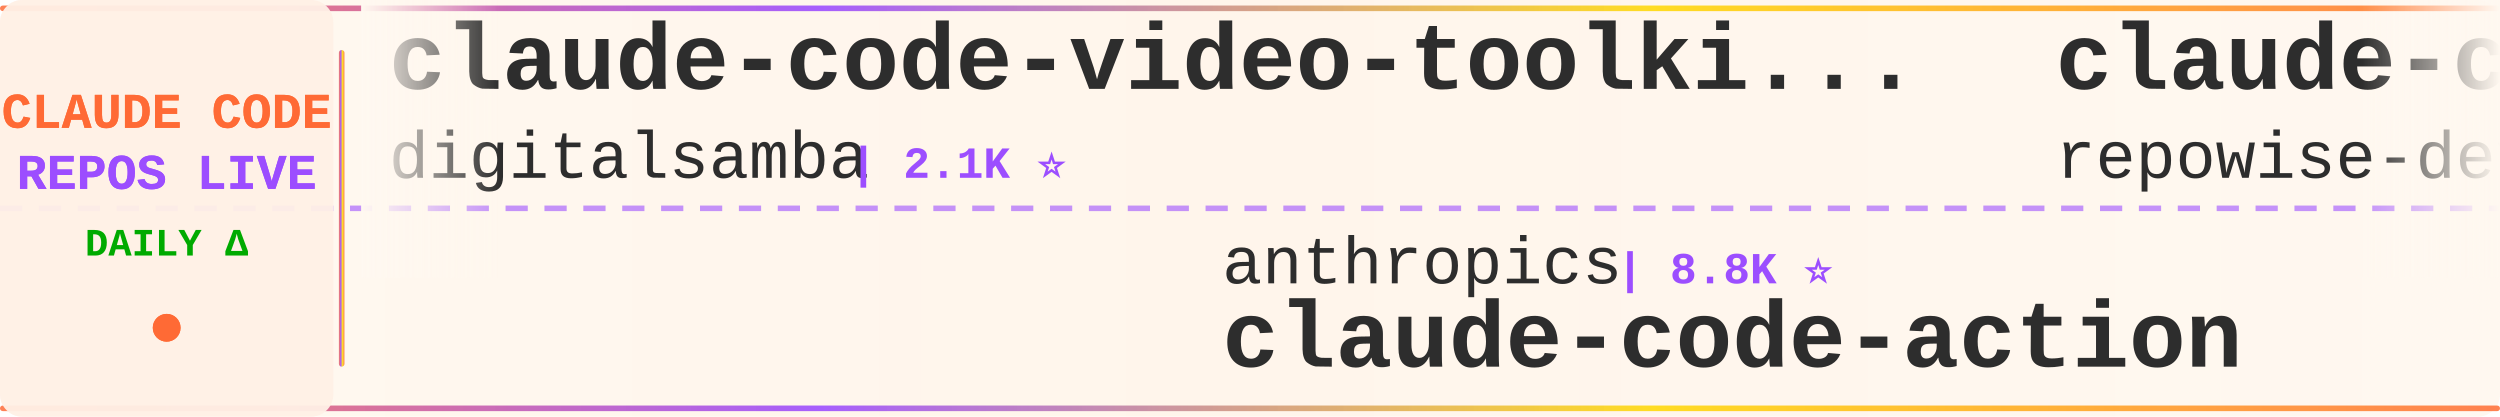
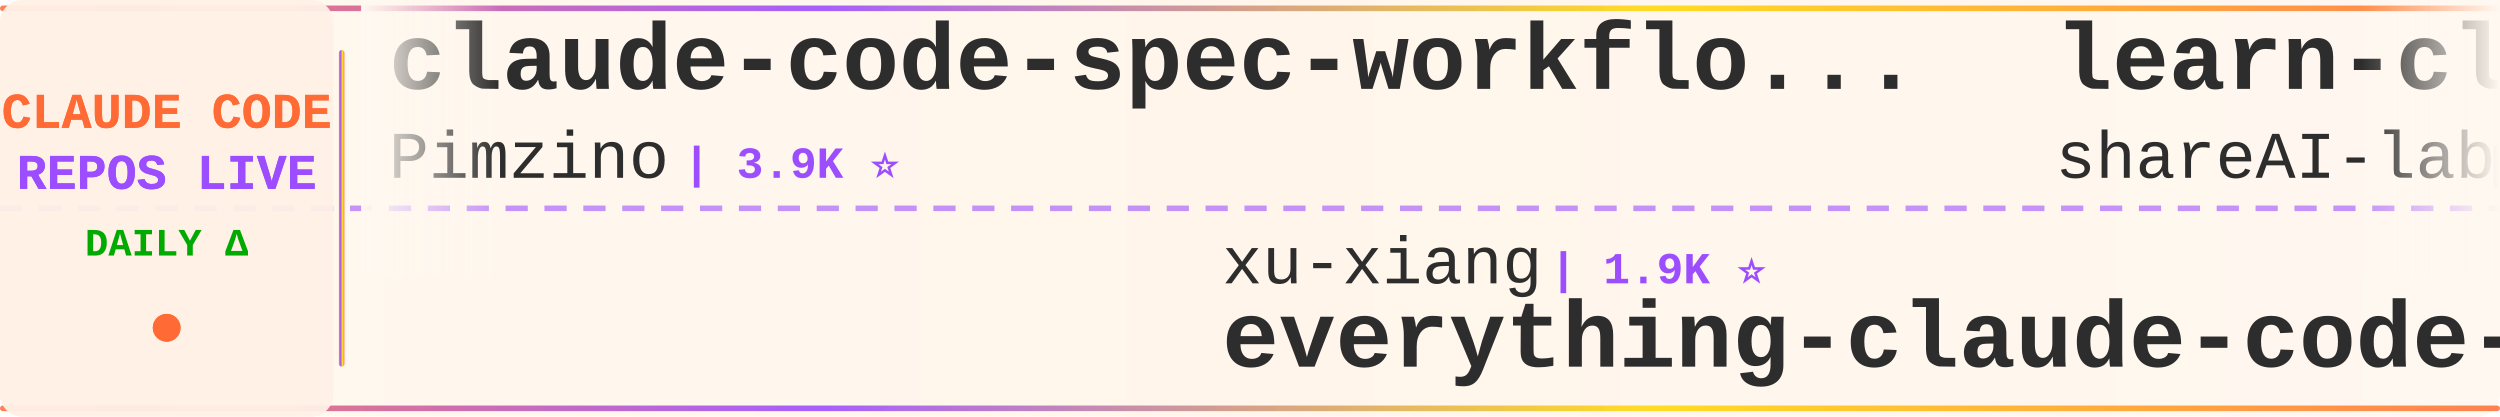
<svg xmlns="http://www.w3.org/2000/svg" width="900" height="150">
  <defs>
    <linearGradient id="tickerBg" x1="0%" y1="0%" x2="100%" y2="0%">
      <stop offset="0%" style="stop-color:#fff8f0;stop-opacity:0.98" />
      <stop offset="50%" style="stop-color:#fff5eb;stop-opacity:1" />
      <stop offset="100%" style="stop-color:#fff8f0;stop-opacity:0.98" />
    </linearGradient>
    <linearGradient id="borderGrad" x1="0%" y1="0%" x2="100%" y2="0%">
      <stop offset="0%" style="stop-color:#FF6B35;stop-opacity:0.85">
        <animate attributeName="stop-opacity" values="0.85;1;0.85" dur="2s" repeatCount="indefinite" />
      </stop>
      <stop offset="33%" style="stop-color:#9C4EFF;stop-opacity:0.9">
        <animate attributeName="stop-opacity" values="0.9;1;0.9" dur="2.2s" repeatCount="indefinite" />
      </stop>
      <stop offset="66%" style="stop-color:#FFD700;stop-opacity:0.85">
        <animate attributeName="stop-opacity" values="0.85;1;0.85" dur="1.8s" repeatCount="indefinite" />
      </stop>
      <stop offset="100%" style="stop-color:#FF6B35;stop-opacity:0.85">
        <animate attributeName="stop-opacity" values="0.85;1;0.85" dur="2s" repeatCount="indefinite" />
      </stop>
    </linearGradient>
    <filter id="textGlow">
      <feGaussianBlur stdDeviation="0.15" result="coloredBlur" />
      <feMerge>
        <feMergeNode in="coloredBlur" />
        <feMergeNode in="SourceGraphic" />
      </feMerge>
    </filter>
    <filter id="metricGlow">
      <feGaussianBlur stdDeviation="0.2" result="coloredBlur" />
      <feMerge>
        <feMergeNode in="coloredBlur" />
        <feMergeNode in="SourceGraphic" />
      </feMerge>
    </filter>
    <linearGradient id="leftFade" x1="0%" y1="0%" x2="100%" y2="0%">
      <stop offset="0%" style="stop-color:#fff8f0;stop-opacity:1" />
      <stop offset="100%" style="stop-color:#fff8f0;stop-opacity:0" />
    </linearGradient>
    <linearGradient id="rightFade" x1="0%" y1="0%" x2="100%" y2="0%">
      <stop offset="0%" style="stop-color:#fff8f0;stop-opacity:0" />
      <stop offset="100%" style="stop-color:#fff8f0;stop-opacity:1" />
    </linearGradient>
  </defs>
  <rect width="900" height="150" fill="url(#tickerBg)" rx="8" />
  <rect x="0" y="2" width="900" height="2" fill="url(#borderGrad)" rx="1" />
  <rect x="0" y="146" width="900" height="2" fill="url(#borderGrad)" rx="1" />
  <line x1="0" y1="75" x2="900" y2="75" stroke="#9C4EFF" stroke-width="2" stroke-dasharray="8 6" opacity="0.6" />
  <rect x="0" y="0" width="120" height="150" fill="#fff0e6" opacity="0.95" rx="8" />
  <text x="60" y="46" font-family="'Courier New', monospace" font-size="18" font-weight="bold" fill="#FF6B35" text-anchor="middle" filter="url(#textGlow)">
    CLAUDE CODE
  </text>
  <text x="60" y="68" font-family="'Courier New', monospace" font-size="18" font-weight="bold" fill="#9C4EFF" text-anchor="middle" filter="url(#textGlow)">
    REPOS LIVE
  </text>
  <text x="60" y="92" font-family="'Courier New', monospace" font-size="14" font-weight="bold" fill="#00aa00" text-anchor="middle">
    DAILY Δ
  </text>
  <circle cx="60" cy="118" r="5" fill="#FF6B35" filter="url(#metricGlow)">
    <animate attributeName="r" values="4;6;4" dur="1.5s" repeatCount="indefinite" />
    <animate attributeName="opacity" values="0.6;1;0.6" dur="1.5s" repeatCount="indefinite" />
  </circle>
  <rect x="122" y="18" width="2" height="114" fill="url(#borderGrad)" rx="1" />
  <clipPath id="tickerClip">
    <rect x="130" y="0" width="770" height="150" />
  </clipPath>
  <g clip-path="url(#tickerClip)">
    <g id="tickerItems">
      <animateTransform attributeName="transform" attributeType="XML" type="translate" from="0 0" to="-3000 0" dur="54s" repeatCount="indefinite" />
      <g transform="translate(0, 0)">
-         <text x="140" y="32" font-family="'Courier New', monospace" font-size="34" font-weight="bold" fill="#2d2d2d">claude-code-video-toolki...</text>
-         <text x="140" y="64" font-family="'Courier New', monospace" font-size="24" font-weight="normal" fill="#2d2d2d" opacity="1.0">digitalsamba</text>
-         <text x="306" y="64" font-family="'Courier New', monospace" font-size="16" font-weight="bold" fill="#9C4EFF"> | 2.1K ⭐</text>
+         <text x="140" y="32" font-family="'Courier New', monospace" font-size="34" font-weight="bold" fill="#2d2d2d">claude-code-spec-workflo...</text>
+         <text x="140" y="64" font-family="'Courier New', monospace" font-size="24" font-weight="normal" fill="#2d2d2d" opacity="1.0">Pimzino</text>
+         <text x="246" y="64" font-family="'Courier New', monospace" font-size="16" font-weight="bold" fill="#9C4EFF"> | 3.9K ⭐</text>
      </g>
      <g transform="translate(300, 0)">
-         <text x="140" y="102" font-family="'Courier New', monospace" font-size="24" font-weight="normal" fill="#2d2d2d" opacity="1.0">anthropics</text>
-         <text x="282" y="102" font-family="'Courier New', monospace" font-size="16" font-weight="bold" fill="#9C4EFF"> | 8.8K ⭐</text>
-         <text x="140" y="132" font-family="'Courier New', monospace" font-size="34" font-weight="bold" fill="#2d2d2d">claude-code-action</text>
+         <text x="140" y="102" font-family="'Courier New', monospace" font-size="24" font-weight="normal" fill="#2d2d2d" opacity="1.0">xu-xiang</text>
+         <text x="258" y="102" font-family="'Courier New', monospace" font-size="16" font-weight="bold" fill="#9C4EFF"> | 1.9K ⭐</text>
+         <text x="140" y="132" font-family="'Courier New', monospace" font-size="34" font-weight="bold" fill="#2d2d2d">everything-claude-code-z...</text>
      </g>
      <g transform="translate(600, 0)">
-         <text x="140" y="32" font-family="'Courier New', monospace" font-size="34" font-weight="bold" fill="#2d2d2d">claude-code-prompts</text>
-         <text x="140" y="64" font-family="'Courier New', monospace" font-size="24" font-weight="normal" fill="#2d2d2d" opacity="1.0">repowise-dev</text>
-         <text x="306" y="64" font-family="'Courier New', monospace" font-size="16" font-weight="bold" fill="#9C4EFF"> | 1.2K ⭐</text>
+         <text x="140" y="32" font-family="'Courier New', monospace" font-size="34" font-weight="bold" fill="#2d2d2d">learn-claude-code</text>
+         <text x="140" y="64" font-family="'Courier New', monospace" font-size="24" font-weight="normal" fill="#2d2d2d" opacity="1.0">shareAI-lab</text>
+         <text x="294" y="64" font-family="'Courier New', monospace" font-size="16" font-weight="bold" fill="#9C4EFF"> | 76.4K ⭐ +14</text>
      </g>
      <g transform="translate(900, 0)">
-         <text x="140" y="102" font-family="'Courier New', monospace" font-size="24" font-weight="normal" fill="#2d2d2d" opacity="1.0">asgeirtj</text>
-         <text x="258" y="102" font-family="'Courier New', monospace" font-size="16" font-weight="bold" fill="#9C4EFF"> | 64.6K ⭐ +8</text>
-         <text x="140" y="132" font-family="'Courier New', monospace" font-size="34" font-weight="bold" fill="#2d2d2d">system_prompts_leaks</text>
+         <text x="140" y="102" font-family="'Courier New', monospace" font-size="24" font-weight="normal" fill="#2d2d2d" opacity="1.0">Chachamaru127</text>
+         <text x="318" y="102" font-family="'Courier New', monospace" font-size="16" font-weight="bold" fill="#9C4EFF"> | 3.1K ⭐ +1</text>
+         <text x="140" y="132" font-family="'Courier New', monospace" font-size="34" font-weight="bold" fill="#2d2d2d">claude-code-harness</text>
      </g>
      <g transform="translate(1200, 0)">
-         <text x="140" y="32" font-family="'Courier New', monospace" font-size="34" font-weight="bold" fill="#2d2d2d">claude_code_src</text>
-         <text x="140" y="64" font-family="'Courier New', monospace" font-size="24" font-weight="normal" fill="#2d2d2d" opacity="1.0">ponponon</text>
-         <text x="258" y="64" font-family="'Courier New', monospace" font-size="16" font-weight="bold" fill="#9C4EFF"> | 2.3K ⭐</text>
+         <text x="140" y="32" font-family="'Courier New', monospace" font-size="34" font-weight="bold" fill="#2d2d2d">claude-code-book</text>
+         <text x="140" y="64" font-family="'Courier New', monospace" font-size="24" font-weight="normal" fill="#2d2d2d" opacity="1.0">lintsinghua</text>
+         <text x="294" y="64" font-family="'Courier New', monospace" font-size="16" font-weight="bold" fill="#9C4EFF"> | 4.2K ⭐ +2</text>
      </g>
      <g transform="translate(1500, 0)">
-         <text x="140" y="102" font-family="'Courier New', monospace" font-size="24" font-weight="normal" fill="#2d2d2d" opacity="1.0">VILA-Lab</text>
-         <text x="258" y="102" font-family="'Courier New', monospace" font-size="16" font-weight="bold" fill="#9C4EFF"> | 2.1K ⭐</text>
-         <text x="140" y="132" font-family="'Courier New', monospace" font-size="34" font-weight="bold" fill="#2d2d2d">Dive-into-Claude-Code</text>
+         <text x="140" y="102" font-family="'Courier New', monospace" font-size="24" font-weight="normal" fill="#2d2d2d" opacity="1.0">centminmod</text>
+         <text x="282" y="102" font-family="'Courier New', monospace" font-size="16" font-weight="bold" fill="#9C4EFF"> | 2.6K ⭐</text>
+         <text x="140" y="132" font-family="'Courier New', monospace" font-size="34" font-weight="bold" fill="#2d2d2d">my-claude-code-setup</text>
      </g>
      <g transform="translate(1800, 0)">
-         <text x="140" y="32" font-family="'Courier New', monospace" font-size="34" font-weight="bold" fill="#2d2d2d">claude-code-guide</text>
-         <text x="140" y="64" font-family="'Courier New', monospace" font-size="24" font-weight="normal" fill="#2d2d2d" opacity="1.0">Cranot</text>
-         <text x="234" y="64" font-family="'Courier New', monospace" font-size="16" font-weight="bold" fill="#9C4EFF"> | 2.9K ⭐</text>
+         <text x="140" y="32" font-family="'Courier New', monospace" font-size="34" font-weight="bold" fill="#2d2d2d">claude-code-workflows</text>
+         <text x="140" y="64" font-family="'Courier New', monospace" font-size="24" font-weight="normal" fill="#2d2d2d" opacity="1.0">OneRedOak</text>
+         <text x="270" y="64" font-family="'Courier New', monospace" font-size="16" font-weight="bold" fill="#9C4EFF"> | 3.9K ⭐</text>
      </g>
      <g transform="translate(2100, 0)">
-         <text x="140" y="102" font-family="'Courier New', monospace" font-size="24" font-weight="normal" fill="#2d2d2d" opacity="1.0">jqueryscript</text>
-         <text x="306" y="102" font-family="'Courier New', monospace" font-size="16" font-weight="bold" fill="#9C4EFF"> | 510 ⭐</text>
-         <text x="140" y="132" font-family="'Courier New', monospace" font-size="34" font-weight="bold" fill="#2d2d2d">awesome-claude-code</text>
+         <text x="140" y="102" font-family="'Courier New', monospace" font-size="24" font-weight="normal" fill="#2d2d2d" opacity="1.0">kodu-ai</text>
+         <text x="246" y="102" font-family="'Courier New', monospace" font-size="16" font-weight="bold" fill="#9C4EFF"> | 5.2K ⭐</text>
+         <text x="140" y="132" font-family="'Courier New', monospace" font-size="34" font-weight="bold" fill="#2d2d2d">claude-coder</text>
      </g>
      <g transform="translate(2400, 0)">
-         <text x="140" y="32" font-family="'Courier New', monospace" font-size="34" font-weight="bold" fill="#2d2d2d">claude-code-hooks-master...</text>
-         <text x="140" y="64" font-family="'Courier New', monospace" font-size="24" font-weight="normal" fill="#2d2d2d" opacity="1.0">disler</text>
-         <text x="234" y="64" font-family="'Courier New', monospace" font-size="16" font-weight="bold" fill="#9C4EFF"> | 3.9K ⭐</text>
+         <text x="140" y="32" font-family="'Courier New', monospace" font-size="34" font-weight="bold" fill="#2d2d2d">claude-code-source</text>
+         <text x="140" y="64" font-family="'Courier New', monospace" font-size="24" font-weight="normal" fill="#2d2d2d" opacity="1.0">JrCx7scC</text>
+         <text x="258" y="64" font-family="'Courier New', monospace" font-size="16" font-weight="bold" fill="#9C4EFF"> | 376 ⭐</text>
      </g>
      <g transform="translate(2700, 0)">
-         <text x="140" y="102" font-family="'Courier New', monospace" font-size="24" font-weight="normal" fill="#2d2d2d" opacity="1.0">andrew-kramer-inno</text>
-         <text x="378" y="102" font-family="'Courier New', monospace" font-size="16" font-weight="bold" fill="#9C4EFF"> | 596 ⭐</text>
-         <text x="140" y="132" font-family="'Courier New', monospace" font-size="34" font-weight="bold" fill="#2d2d2d">claude-code-source-build</text>
+         <text x="140" y="102" font-family="'Courier New', monospace" font-size="24" font-weight="normal" fill="#2d2d2d" opacity="1.0">frankbria</text>
+         <text x="270" y="102" font-family="'Courier New', monospace" font-size="16" font-weight="bold" fill="#9C4EFF"> | 9.6K ⭐ +1</text>
+         <text x="140" y="132" font-family="'Courier New', monospace" font-size="34" font-weight="bold" fill="#2d2d2d">ralph-claude-code</text>
      </g>
      <g transform="translate(3000, 0)">
-         <text x="140" y="32" font-family="'Courier New', monospace" font-size="34" font-weight="bold" fill="#2d2d2d">claude-code-video-toolki...</text>
-         <text x="140" y="64" font-family="'Courier New', monospace" font-size="24" font-weight="normal" fill="#2d2d2d" opacity="1.0">digitalsamba</text>
-         <text x="306" y="64" font-family="'Courier New', monospace" font-size="16" font-weight="bold" fill="#9C4EFF"> | 2.1K ⭐</text>
+         <text x="140" y="32" font-family="'Courier New', monospace" font-size="34" font-weight="bold" fill="#2d2d2d">claude-code-spec-workflo...</text>
+         <text x="140" y="64" font-family="'Courier New', monospace" font-size="24" font-weight="normal" fill="#2d2d2d" opacity="1.0">Pimzino</text>
+         <text x="246" y="64" font-family="'Courier New', monospace" font-size="16" font-weight="bold" fill="#9C4EFF"> | 3.9K ⭐</text>
      </g>
      <g transform="translate(3300, 0)">
-         <text x="140" y="102" font-family="'Courier New', monospace" font-size="24" font-weight="normal" fill="#2d2d2d" opacity="1.0">anthropics</text>
-         <text x="282" y="102" font-family="'Courier New', monospace" font-size="16" font-weight="bold" fill="#9C4EFF"> | 8.8K ⭐</text>
-         <text x="140" y="132" font-family="'Courier New', monospace" font-size="34" font-weight="bold" fill="#2d2d2d">claude-code-action</text>
+         <text x="140" y="102" font-family="'Courier New', monospace" font-size="24" font-weight="normal" fill="#2d2d2d" opacity="1.0">xu-xiang</text>
+         <text x="258" y="102" font-family="'Courier New', monospace" font-size="16" font-weight="bold" fill="#9C4EFF"> | 1.9K ⭐</text>
+         <text x="140" y="132" font-family="'Courier New', monospace" font-size="34" font-weight="bold" fill="#2d2d2d">everything-claude-code-z...</text>
      </g>
      <g transform="translate(3600, 0)">
-         <text x="140" y="32" font-family="'Courier New', monospace" font-size="34" font-weight="bold" fill="#2d2d2d">claude-code-prompts</text>
-         <text x="140" y="64" font-family="'Courier New', monospace" font-size="24" font-weight="normal" fill="#2d2d2d" opacity="1.0">repowise-dev</text>
-         <text x="306" y="64" font-family="'Courier New', monospace" font-size="16" font-weight="bold" fill="#9C4EFF"> | 1.2K ⭐</text>
+         <text x="140" y="32" font-family="'Courier New', monospace" font-size="34" font-weight="bold" fill="#2d2d2d">learn-claude-code</text>
+         <text x="140" y="64" font-family="'Courier New', monospace" font-size="24" font-weight="normal" fill="#2d2d2d" opacity="1.0">shareAI-lab</text>
+         <text x="294" y="64" font-family="'Courier New', monospace" font-size="16" font-weight="bold" fill="#9C4EFF"> | 76.4K ⭐ +14</text>
      </g>
      <g transform="translate(3900, 0)">
-         <text x="140" y="102" font-family="'Courier New', monospace" font-size="24" font-weight="normal" fill="#2d2d2d" opacity="1.0">asgeirtj</text>
-         <text x="258" y="102" font-family="'Courier New', monospace" font-size="16" font-weight="bold" fill="#9C4EFF"> | 64.6K ⭐ +8</text>
-         <text x="140" y="132" font-family="'Courier New', monospace" font-size="34" font-weight="bold" fill="#2d2d2d">system_prompts_leaks</text>
+         <text x="140" y="102" font-family="'Courier New', monospace" font-size="24" font-weight="normal" fill="#2d2d2d" opacity="1.0">Chachamaru127</text>
+         <text x="318" y="102" font-family="'Courier New', monospace" font-size="16" font-weight="bold" fill="#9C4EFF"> | 3.1K ⭐ +1</text>
+         <text x="140" y="132" font-family="'Courier New', monospace" font-size="34" font-weight="bold" fill="#2d2d2d">claude-code-harness</text>
      </g>
    </g>
  </g>
  <rect x="130" y="0" width="50" height="100" fill="url(#leftFade)" />
  <rect x="850" y="0" width="50" height="100" fill="url(#rightFade)" />
</svg>
